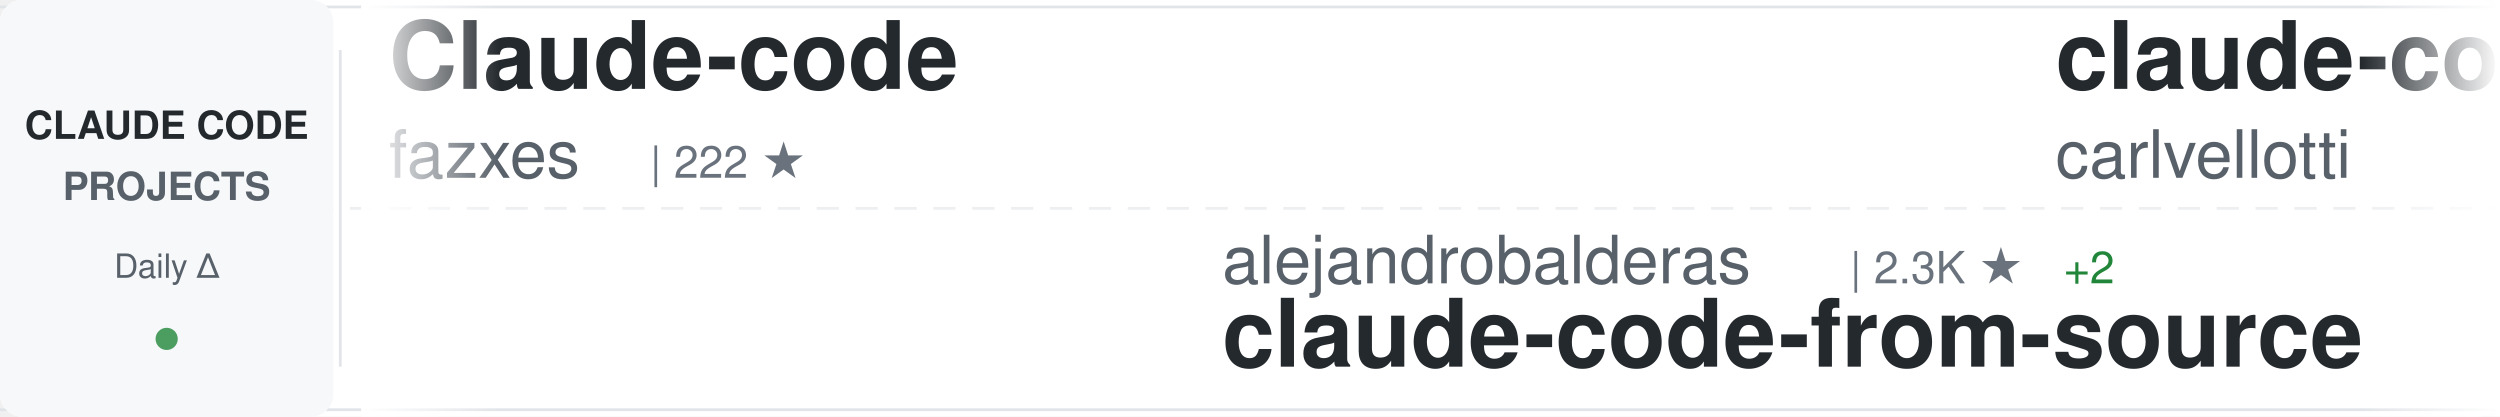
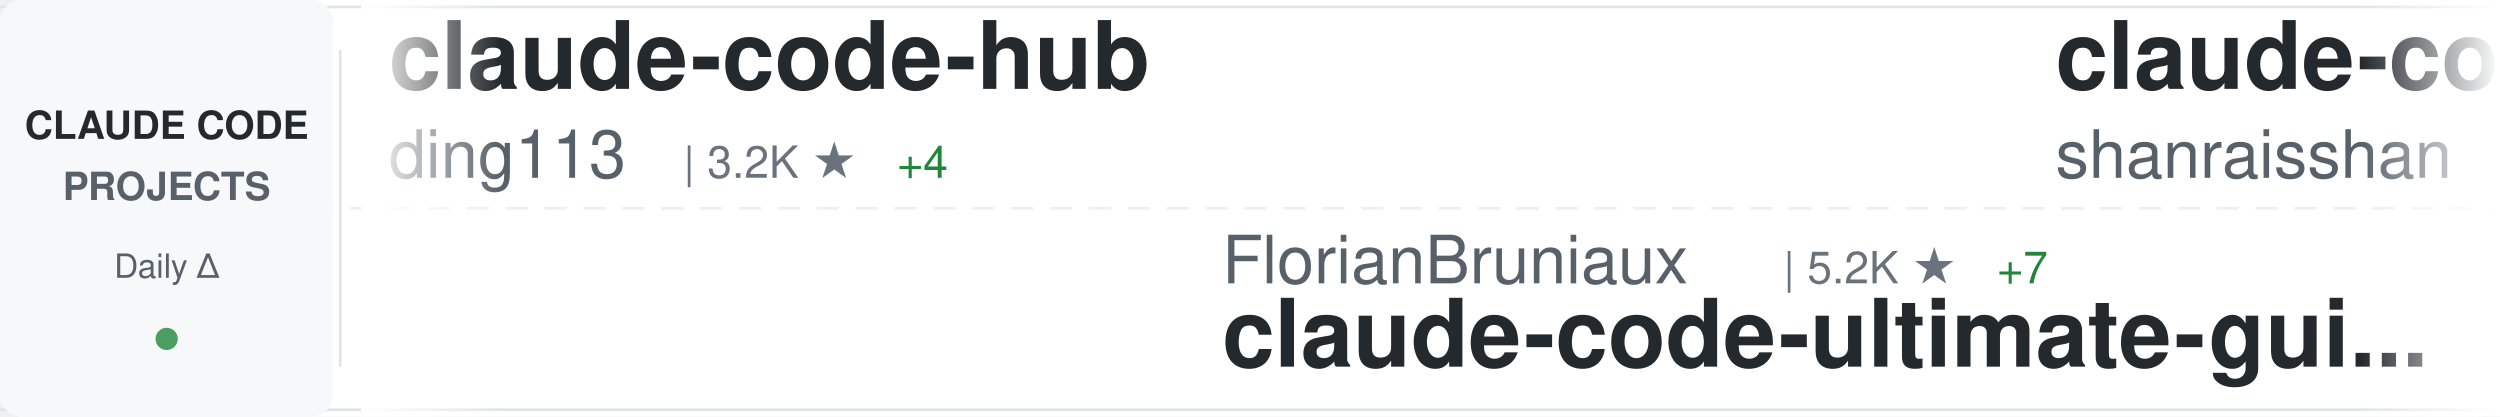
<svg xmlns="http://www.w3.org/2000/svg" width="900" height="150">
  <defs>
    <linearGradient id="awesomeLeftFade" x1="0%" y1="0%" x2="100%" y2="0%">
      <stop offset="0%" style="stop-color:#ffffff;stop-opacity:1" />
      <stop offset="100%" style="stop-color:#ffffff;stop-opacity:0" />
    </linearGradient>
    <linearGradient id="awesomeRightFade" x1="0%" y1="0%" x2="100%" y2="0%">
      <stop offset="0%" style="stop-color:#ffffff;stop-opacity:0" />
      <stop offset="100%" style="stop-color:#ffffff;stop-opacity:1" />
    </linearGradient>
  </defs>
  <rect width="900" height="150" fill="#ffffff" rx="8" />
  <rect x="0" y="2" width="900" height="1" fill="#e1e4e8" />
  <rect x="0" y="147" width="900" height="1" fill="#e1e4e8" />
  <line x1="0" y1="75" x2="900" y2="75" stroke="#e1e4e8" stroke-width="1" stroke-dasharray="8 6" opacity="0.6" />
  <rect x="0" y="0" width="120" height="150" fill="#f6f8fa" rx="8" />
  <text x="60" y="50" font-family="-apple-system, BlinkMacSystemFont, 'Segoe UI', Helvetica, Arial, sans-serif" font-size="14" font-weight="600" fill="#24292e" text-anchor="middle">CLAUDE CODE</text>
  <text x="60" y="72" font-family="-apple-system, BlinkMacSystemFont, 'Segoe UI', Helvetica, Arial, sans-serif" font-size="14" font-weight="600" fill="#586069" text-anchor="middle">PROJECTS</text>
  <text x="60" y="100" font-family="-apple-system, BlinkMacSystemFont, 'Segoe UI', Helvetica, Arial, sans-serif" font-size="12" font-weight="500" fill="#586069" text-anchor="middle">Daily Δ</text>
  <circle cx="60" cy="122" r="4" fill="#22863a" opacity="0.8" />
  <rect x="122" y="18" width="1" height="114" fill="#e1e4e8" />
  <clipPath id="awesomeTickerClip">
    <rect x="130" y="0" width="770" height="150" />
  </clipPath>
  <g clip-path="url(#awesomeTickerClip)">
    <g id="awesomeTickerItems">
      <animateTransform attributeName="transform" attributeType="XML" type="translate" from="0 0" to="-3000 0" dur="54s" repeatCount="indefinite" />
      <g transform="translate(0, 0)">
-         <text x="140" y="32" font-family="-apple-system, BlinkMacSystemFont, 'Segoe UI', Helvetica, Arial, sans-serif" font-size="34" font-weight="600" fill="#24292e">Claude-code</text>
-         <text x="140" y="64" font-family="-apple-system, BlinkMacSystemFont, 'Segoe UI', Helvetica, Arial, sans-serif" font-size="24" font-weight="400" fill="#586069">fazxes</text>
-         <text x="234" y="64" font-family="-apple-system, BlinkMacSystemFont, 'Segoe UI', Helvetica, Arial, sans-serif" font-size="16" font-weight="500" fill="#6a737d">| 222 ★</text>
+         <text x="140" y="32" font-family="-apple-system, BlinkMacSystemFont, 'Segoe UI', Helvetica, Arial, sans-serif" font-size="34" font-weight="600" fill="#24292e">claude-code-hub</text>
+         <text x="140" y="64" font-family="-apple-system, BlinkMacSystemFont, 'Segoe UI', Helvetica, Arial, sans-serif" font-size="24" font-weight="400" fill="#586069">ding113</text>
+         <text x="246" y="64" font-family="-apple-system, BlinkMacSystemFont, 'Segoe UI', Helvetica, Arial, sans-serif" font-size="16" font-weight="500" fill="#6a737d">| 3.2K ★</text>
+         <text x="323" y="64" font-family="-apple-system, BlinkMacSystemFont, 'Segoe UI', Helvetica, Arial, sans-serif" font-size="16" font-weight="500" fill="#22863a"> +4</text>
      </g>
      <g transform="translate(300, 0)">
-         <text x="140" y="102" font-family="-apple-system, BlinkMacSystemFont, 'Segoe UI', Helvetica, Arial, sans-serif" font-size="24" font-weight="400" fill="#586069">alejandrobalderas</text>
-         <text x="366" y="102" font-family="-apple-system, BlinkMacSystemFont, 'Segoe UI', Helvetica, Arial, sans-serif" font-size="16" font-weight="500" fill="#6a737d">| 2.3K ★</text>
-         <text x="443" y="102" font-family="-apple-system, BlinkMacSystemFont, 'Segoe UI', Helvetica, Arial, sans-serif" font-size="16" font-weight="500" fill="#22863a"> +2</text>
-         <text x="140" y="132" font-family="-apple-system, BlinkMacSystemFont, 'Segoe UI', Helvetica, Arial, sans-serif" font-size="34" font-weight="600" fill="#24292e">claude-code-from-source</text>
+         <text x="140" y="102" font-family="-apple-system, BlinkMacSystemFont, 'Segoe UI', Helvetica, Arial, sans-serif" font-size="24" font-weight="400" fill="#586069">FlorianBruniaux</text>
+         <text x="342" y="102" font-family="-apple-system, BlinkMacSystemFont, 'Segoe UI', Helvetica, Arial, sans-serif" font-size="16" font-weight="500" fill="#6a737d">| 5.2K ★</text>
+         <text x="419" y="102" font-family="-apple-system, BlinkMacSystemFont, 'Segoe UI', Helvetica, Arial, sans-serif" font-size="16" font-weight="500" fill="#22863a"> +7</text>
+         <text x="140" y="132" font-family="-apple-system, BlinkMacSystemFont, 'Segoe UI', Helvetica, Arial, sans-serif" font-size="34" font-weight="600" fill="#24292e">claude-code-ultimate-gui...</text>
      </g>
      <g transform="translate(600, 0)">
-         <text x="140" y="32" font-family="-apple-system, BlinkMacSystemFont, 'Segoe UI', Helvetica, Arial, sans-serif" font-size="34" font-weight="600" fill="#24292e">claude-code-pm-course</text>
-         <text x="140" y="64" font-family="-apple-system, BlinkMacSystemFont, 'Segoe UI', Helvetica, Arial, sans-serif" font-size="24" font-weight="400" fill="#586069">carlvellotti</text>
-         <text x="306" y="64" font-family="-apple-system, BlinkMacSystemFont, 'Segoe UI', Helvetica, Arial, sans-serif" font-size="16" font-weight="500" fill="#6a737d">| 2.1K ★</text>
-       </g>
-       <g transform="translate(900, 0)">
-         <text x="140" y="102" font-family="-apple-system, BlinkMacSystemFont, 'Segoe UI', Helvetica, Arial, sans-serif" font-size="24" font-weight="400" fill="#586069">JrCx7scC</text>
-         <text x="258" y="102" font-family="-apple-system, BlinkMacSystemFont, 'Segoe UI', Helvetica, Arial, sans-serif" font-size="16" font-weight="500" fill="#6a737d">| 371 ★</text>
-         <text x="140" y="132" font-family="-apple-system, BlinkMacSystemFont, 'Segoe UI', Helvetica, Arial, sans-serif" font-size="34" font-weight="600" fill="#24292e">claude-code-source</text>
-       </g>
-       <g transform="translate(1200, 0)">
-         <text x="140" y="32" font-family="-apple-system, BlinkMacSystemFont, 'Segoe UI', Helvetica, Arial, sans-serif" font-size="34" font-weight="600" fill="#24292e">claude-code-source</text>
-         <text x="140" y="64" font-family="-apple-system, BlinkMacSystemFont, 'Segoe UI', Helvetica, Arial, sans-serif" font-size="24" font-weight="400" fill="#586069">hangsman</text>
-         <text x="258" y="64" font-family="-apple-system, BlinkMacSystemFont, 'Segoe UI', Helvetica, Arial, sans-serif" font-size="16" font-weight="500" fill="#6a737d">| 787 ★</text>
-       </g>
-       <g transform="translate(1500, 0)">
-         <text x="140" y="102" font-family="-apple-system, BlinkMacSystemFont, 'Segoe UI', Helvetica, Arial, sans-serif" font-size="24" font-weight="400" fill="#586069">RichardAtCT</text>
-         <text x="294" y="102" font-family="-apple-system, BlinkMacSystemFont, 'Segoe UI', Helvetica, Arial, sans-serif" font-size="16" font-weight="500" fill="#6a737d">| 2.7K ★</text>
-         <text x="371" y="102" font-family="-apple-system, BlinkMacSystemFont, 'Segoe UI', Helvetica, Arial, sans-serif" font-size="16" font-weight="500" fill="#22863a"> +1</text>
-         <text x="140" y="132" font-family="-apple-system, BlinkMacSystemFont, 'Segoe UI', Helvetica, Arial, sans-serif" font-size="34" font-weight="600" fill="#24292e">claude-code-telegram</text>
-       </g>
-       <g transform="translate(1800, 0)">
        <text x="140" y="32" font-family="-apple-system, BlinkMacSystemFont, 'Segoe UI', Helvetica, Arial, sans-serif" font-size="34" font-weight="600" fill="#24292e">claude-code-best-practic...</text>
        <text x="140" y="64" font-family="-apple-system, BlinkMacSystemFont, 'Segoe UI', Helvetica, Arial, sans-serif" font-size="24" font-weight="400" fill="#586069">shanraisshan</text>
        <text x="306" y="64" font-family="-apple-system, BlinkMacSystemFont, 'Segoe UI', Helvetica, Arial, sans-serif" font-size="16" font-weight="500" fill="#6a737d">| 61.2K ★</text>
-         <text x="392" y="64" font-family="-apple-system, BlinkMacSystemFont, 'Segoe UI', Helvetica, Arial, sans-serif" font-size="16" font-weight="500" fill="#22863a"> +216</text>
+         <text x="392" y="64" font-family="-apple-system, BlinkMacSystemFont, 'Segoe UI', Helvetica, Arial, sans-serif" font-size="16" font-weight="500" fill="#22863a"> +203</text>
+       </g>
+       <g transform="translate(900, 0)">
+         <text x="140" y="102" font-family="-apple-system, BlinkMacSystemFont, 'Segoe UI', Helvetica, Arial, sans-serif" font-size="24" font-weight="400" fill="#586069">fazxes</text>
+         <text x="234" y="102" font-family="-apple-system, BlinkMacSystemFont, 'Segoe UI', Helvetica, Arial, sans-serif" font-size="16" font-weight="500" fill="#6a737d">| 222 ★</text>
+         <text x="140" y="132" font-family="-apple-system, BlinkMacSystemFont, 'Segoe UI', Helvetica, Arial, sans-serif" font-size="34" font-weight="600" fill="#24292e">Claude-code</text>
+       </g>
+       <g transform="translate(1200, 0)">
+         <text x="140" y="32" font-family="-apple-system, BlinkMacSystemFont, 'Segoe UI', Helvetica, Arial, sans-serif" font-size="34" font-weight="600" fill="#24292e">collection-claude-code-s...</text>
+         <text x="140" y="64" font-family="-apple-system, BlinkMacSystemFont, 'Segoe UI', Helvetica, Arial, sans-serif" font-size="24" font-weight="400" fill="#586069">chauncygu</text>
+         <text x="270" y="64" font-family="-apple-system, BlinkMacSystemFont, 'Segoe UI', Helvetica, Arial, sans-serif" font-size="16" font-weight="500" fill="#6a737d">| 2.7K ★</text>
+         <text x="347" y="64" font-family="-apple-system, BlinkMacSystemFont, 'Segoe UI', Helvetica, Arial, sans-serif" font-size="16" font-weight="500" fill="#22863a"> +3</text>
+       </g>
+       <g transform="translate(1500, 0)">
+         <text x="140" y="102" font-family="-apple-system, BlinkMacSystemFont, 'Segoe UI', Helvetica, Arial, sans-serif" font-size="24" font-weight="400" fill="#586069">luyao618</text>
+         <text x="258" y="102" font-family="-apple-system, BlinkMacSystemFont, 'Segoe UI', Helvetica, Arial, sans-serif" font-size="16" font-weight="500" fill="#6a737d">| 1.6K ★</text>
+         <text x="335" y="102" font-family="-apple-system, BlinkMacSystemFont, 'Segoe UI', Helvetica, Arial, sans-serif" font-size="16" font-weight="500" fill="#22863a"> +4</text>
+         <text x="140" y="132" font-family="-apple-system, BlinkMacSystemFont, 'Segoe UI', Helvetica, Arial, sans-serif" font-size="34" font-weight="600" fill="#24292e">Claude-Code-Source-Study</text>
+       </g>
+       <g transform="translate(1800, 0)">
+         <text x="140" y="32" font-family="-apple-system, BlinkMacSystemFont, 'Segoe UI', Helvetica, Arial, sans-serif" font-size="34" font-weight="600" fill="#24292e">how-claude-code-works</text>
+         <text x="140" y="64" font-family="-apple-system, BlinkMacSystemFont, 'Segoe UI', Helvetica, Arial, sans-serif" font-size="24" font-weight="400" fill="#586069">Windy3f3f3f3f</text>
+         <text x="318" y="64" font-family="-apple-system, BlinkMacSystemFont, 'Segoe UI', Helvetica, Arial, sans-serif" font-size="16" font-weight="500" fill="#6a737d">| 2.7K ★</text>
+         <text x="395" y="64" font-family="-apple-system, BlinkMacSystemFont, 'Segoe UI', Helvetica, Arial, sans-serif" font-size="16" font-weight="500" fill="#22863a"> +8</text>
      </g>
      <g transform="translate(2100, 0)">
-         <text x="140" y="102" font-family="-apple-system, BlinkMacSystemFont, 'Segoe UI', Helvetica, Arial, sans-serif" font-size="24" font-weight="400" fill="#586069">VoltAgent</text>
-         <text x="270" y="102" font-family="-apple-system, BlinkMacSystemFont, 'Segoe UI', Helvetica, Arial, sans-serif" font-size="16" font-weight="500" fill="#6a737d">| 22.5K ★</text>
-         <text x="356" y="102" font-family="-apple-system, BlinkMacSystemFont, 'Segoe UI', Helvetica, Arial, sans-serif" font-size="16" font-weight="500" fill="#22863a"> +43</text>
-         <text x="140" y="132" font-family="-apple-system, BlinkMacSystemFont, 'Segoe UI', Helvetica, Arial, sans-serif" font-size="34" font-weight="600" fill="#24292e">awesome-claude-code-suba...</text>
+         <text x="140" y="102" font-family="-apple-system, BlinkMacSystemFont, 'Segoe UI', Helvetica, Arial, sans-serif" font-size="24" font-weight="400" fill="#586069">affaan-m</text>
+         <text x="258" y="102" font-family="-apple-system, BlinkMacSystemFont, 'Segoe UI', Helvetica, Arial, sans-serif" font-size="16" font-weight="500" fill="#6a737d">| 222.4K ★</text>
+         <text x="353" y="102" font-family="-apple-system, BlinkMacSystemFont, 'Segoe UI', Helvetica, Arial, sans-serif" font-size="16" font-weight="500" fill="#22863a"> +414</text>
+         <text x="140" y="132" font-family="-apple-system, BlinkMacSystemFont, 'Segoe UI', Helvetica, Arial, sans-serif" font-size="34" font-weight="600" fill="#24292e">ECC</text>
      </g>
      <g transform="translate(2400, 0)">
-         <text x="140" y="32" font-family="-apple-system, BlinkMacSystemFont, 'Segoe UI', Helvetica, Arial, sans-serif" font-size="34" font-weight="600" fill="#24292e">Claude-Code-Source-Study</text>
-         <text x="140" y="64" font-family="-apple-system, BlinkMacSystemFont, 'Segoe UI', Helvetica, Arial, sans-serif" font-size="24" font-weight="400" fill="#586069">luyao618</text>
-         <text x="258" y="64" font-family="-apple-system, BlinkMacSystemFont, 'Segoe UI', Helvetica, Arial, sans-serif" font-size="16" font-weight="500" fill="#6a737d">| 1.6K ★</text>
-         <text x="335" y="64" font-family="-apple-system, BlinkMacSystemFont, 'Segoe UI', Helvetica, Arial, sans-serif" font-size="16" font-weight="500" fill="#22863a"> +4</text>
+         <text x="140" y="32" font-family="-apple-system, BlinkMacSystemFont, 'Segoe UI', Helvetica, Arial, sans-serif" font-size="34" font-weight="600" fill="#24292e">claude-code-source-code</text>
+         <text x="140" y="64" font-family="-apple-system, BlinkMacSystemFont, 'Segoe UI', Helvetica, Arial, sans-serif" font-size="24" font-weight="400" fill="#586069">777genius</text>
+         <text x="270" y="64" font-family="-apple-system, BlinkMacSystemFont, 'Segoe UI', Helvetica, Arial, sans-serif" font-size="16" font-weight="500" fill="#6a737d">| 915 ★</text>
      </g>
      <g transform="translate(2700, 0)">
-         <text x="140" y="102" font-family="-apple-system, BlinkMacSystemFont, 'Segoe UI', Helvetica, Arial, sans-serif" font-size="24" font-weight="400" fill="#586069">ChrisWiles</text>
-         <text x="282" y="102" font-family="-apple-system, BlinkMacSystemFont, 'Segoe UI', Helvetica, Arial, sans-serif" font-size="16" font-weight="500" fill="#6a737d">| 6.0K ★</text>
-         <text x="359" y="102" font-family="-apple-system, BlinkMacSystemFont, 'Segoe UI', Helvetica, Arial, sans-serif" font-size="16" font-weight="500" fill="#22863a"> +2</text>
-         <text x="140" y="132" font-family="-apple-system, BlinkMacSystemFont, 'Segoe UI', Helvetica, Arial, sans-serif" font-size="34" font-weight="600" fill="#24292e">claude-code-showcase</text>
+         <text x="140" y="102" font-family="-apple-system, BlinkMacSystemFont, 'Segoe UI', Helvetica, Arial, sans-serif" font-size="24" font-weight="400" fill="#586069">pengchengneo</text>
+         <text x="306" y="102" font-family="-apple-system, BlinkMacSystemFont, 'Segoe UI', Helvetica, Arial, sans-serif" font-size="16" font-weight="500" fill="#6a737d">| 1.6K ★</text>
+         <text x="383" y="102" font-family="-apple-system, BlinkMacSystemFont, 'Segoe UI', Helvetica, Arial, sans-serif" font-size="16" font-weight="500" fill="#22863a"> +2</text>
+         <text x="140" y="132" font-family="-apple-system, BlinkMacSystemFont, 'Segoe UI', Helvetica, Arial, sans-serif" font-size="34" font-weight="600" fill="#24292e">Claude-Code</text>
      </g>
      <g transform="translate(3000, 0)">
-         <text x="140" y="32" font-family="-apple-system, BlinkMacSystemFont, 'Segoe UI', Helvetica, Arial, sans-serif" font-size="34" font-weight="600" fill="#24292e">Claude-code</text>
-         <text x="140" y="64" font-family="-apple-system, BlinkMacSystemFont, 'Segoe UI', Helvetica, Arial, sans-serif" font-size="24" font-weight="400" fill="#586069">fazxes</text>
-         <text x="234" y="64" font-family="-apple-system, BlinkMacSystemFont, 'Segoe UI', Helvetica, Arial, sans-serif" font-size="16" font-weight="500" fill="#6a737d">| 222 ★</text>
+         <text x="140" y="32" font-family="-apple-system, BlinkMacSystemFont, 'Segoe UI', Helvetica, Arial, sans-serif" font-size="34" font-weight="600" fill="#24292e">claude-code-hub</text>
+         <text x="140" y="64" font-family="-apple-system, BlinkMacSystemFont, 'Segoe UI', Helvetica, Arial, sans-serif" font-size="24" font-weight="400" fill="#586069">ding113</text>
+         <text x="246" y="64" font-family="-apple-system, BlinkMacSystemFont, 'Segoe UI', Helvetica, Arial, sans-serif" font-size="16" font-weight="500" fill="#6a737d">| 3.2K ★</text>
+         <text x="323" y="64" font-family="-apple-system, BlinkMacSystemFont, 'Segoe UI', Helvetica, Arial, sans-serif" font-size="16" font-weight="500" fill="#22863a"> +4</text>
      </g>
      <g transform="translate(3300, 0)">
-         <text x="140" y="102" font-family="-apple-system, BlinkMacSystemFont, 'Segoe UI', Helvetica, Arial, sans-serif" font-size="24" font-weight="400" fill="#586069">alejandrobalderas</text>
-         <text x="366" y="102" font-family="-apple-system, BlinkMacSystemFont, 'Segoe UI', Helvetica, Arial, sans-serif" font-size="16" font-weight="500" fill="#6a737d">| 2.3K ★</text>
-         <text x="443" y="102" font-family="-apple-system, BlinkMacSystemFont, 'Segoe UI', Helvetica, Arial, sans-serif" font-size="16" font-weight="500" fill="#22863a"> +2</text>
-         <text x="140" y="132" font-family="-apple-system, BlinkMacSystemFont, 'Segoe UI', Helvetica, Arial, sans-serif" font-size="34" font-weight="600" fill="#24292e">claude-code-from-source</text>
+         <text x="140" y="102" font-family="-apple-system, BlinkMacSystemFont, 'Segoe UI', Helvetica, Arial, sans-serif" font-size="24" font-weight="400" fill="#586069">FlorianBruniaux</text>
+         <text x="342" y="102" font-family="-apple-system, BlinkMacSystemFont, 'Segoe UI', Helvetica, Arial, sans-serif" font-size="16" font-weight="500" fill="#6a737d">| 5.2K ★</text>
+         <text x="419" y="102" font-family="-apple-system, BlinkMacSystemFont, 'Segoe UI', Helvetica, Arial, sans-serif" font-size="16" font-weight="500" fill="#22863a"> +7</text>
+         <text x="140" y="132" font-family="-apple-system, BlinkMacSystemFont, 'Segoe UI', Helvetica, Arial, sans-serif" font-size="34" font-weight="600" fill="#24292e">claude-code-ultimate-gui...</text>
      </g>
      <g transform="translate(3600, 0)">
-         <text x="140" y="32" font-family="-apple-system, BlinkMacSystemFont, 'Segoe UI', Helvetica, Arial, sans-serif" font-size="34" font-weight="600" fill="#24292e">claude-code-pm-course</text>
-         <text x="140" y="64" font-family="-apple-system, BlinkMacSystemFont, 'Segoe UI', Helvetica, Arial, sans-serif" font-size="24" font-weight="400" fill="#586069">carlvellotti</text>
-         <text x="306" y="64" font-family="-apple-system, BlinkMacSystemFont, 'Segoe UI', Helvetica, Arial, sans-serif" font-size="16" font-weight="500" fill="#6a737d">| 2.1K ★</text>
+         <text x="140" y="32" font-family="-apple-system, BlinkMacSystemFont, 'Segoe UI', Helvetica, Arial, sans-serif" font-size="34" font-weight="600" fill="#24292e">claude-code-best-practic...</text>
+         <text x="140" y="64" font-family="-apple-system, BlinkMacSystemFont, 'Segoe UI', Helvetica, Arial, sans-serif" font-size="24" font-weight="400" fill="#586069">shanraisshan</text>
+         <text x="306" y="64" font-family="-apple-system, BlinkMacSystemFont, 'Segoe UI', Helvetica, Arial, sans-serif" font-size="16" font-weight="500" fill="#6a737d">| 61.2K ★</text>
+         <text x="392" y="64" font-family="-apple-system, BlinkMacSystemFont, 'Segoe UI', Helvetica, Arial, sans-serif" font-size="16" font-weight="500" fill="#22863a"> +203</text>
      </g>
      <g transform="translate(3900, 0)">
-         <text x="140" y="102" font-family="-apple-system, BlinkMacSystemFont, 'Segoe UI', Helvetica, Arial, sans-serif" font-size="24" font-weight="400" fill="#586069">JrCx7scC</text>
-         <text x="258" y="102" font-family="-apple-system, BlinkMacSystemFont, 'Segoe UI', Helvetica, Arial, sans-serif" font-size="16" font-weight="500" fill="#6a737d">| 371 ★</text>
-         <text x="140" y="132" font-family="-apple-system, BlinkMacSystemFont, 'Segoe UI', Helvetica, Arial, sans-serif" font-size="34" font-weight="600" fill="#24292e">claude-code-source</text>
+         <text x="140" y="102" font-family="-apple-system, BlinkMacSystemFont, 'Segoe UI', Helvetica, Arial, sans-serif" font-size="24" font-weight="400" fill="#586069">fazxes</text>
+         <text x="234" y="102" font-family="-apple-system, BlinkMacSystemFont, 'Segoe UI', Helvetica, Arial, sans-serif" font-size="16" font-weight="500" fill="#6a737d">| 222 ★</text>
+         <text x="140" y="132" font-family="-apple-system, BlinkMacSystemFont, 'Segoe UI', Helvetica, Arial, sans-serif" font-size="34" font-weight="600" fill="#24292e">Claude-code</text>
      </g>
    </g>
  </g>
  <rect x="130" y="0" width="50" height="150" fill="url(#awesomeLeftFade)" />
  <rect x="850" y="0" width="50" height="150" fill="url(#awesomeRightFade)" />
</svg>
